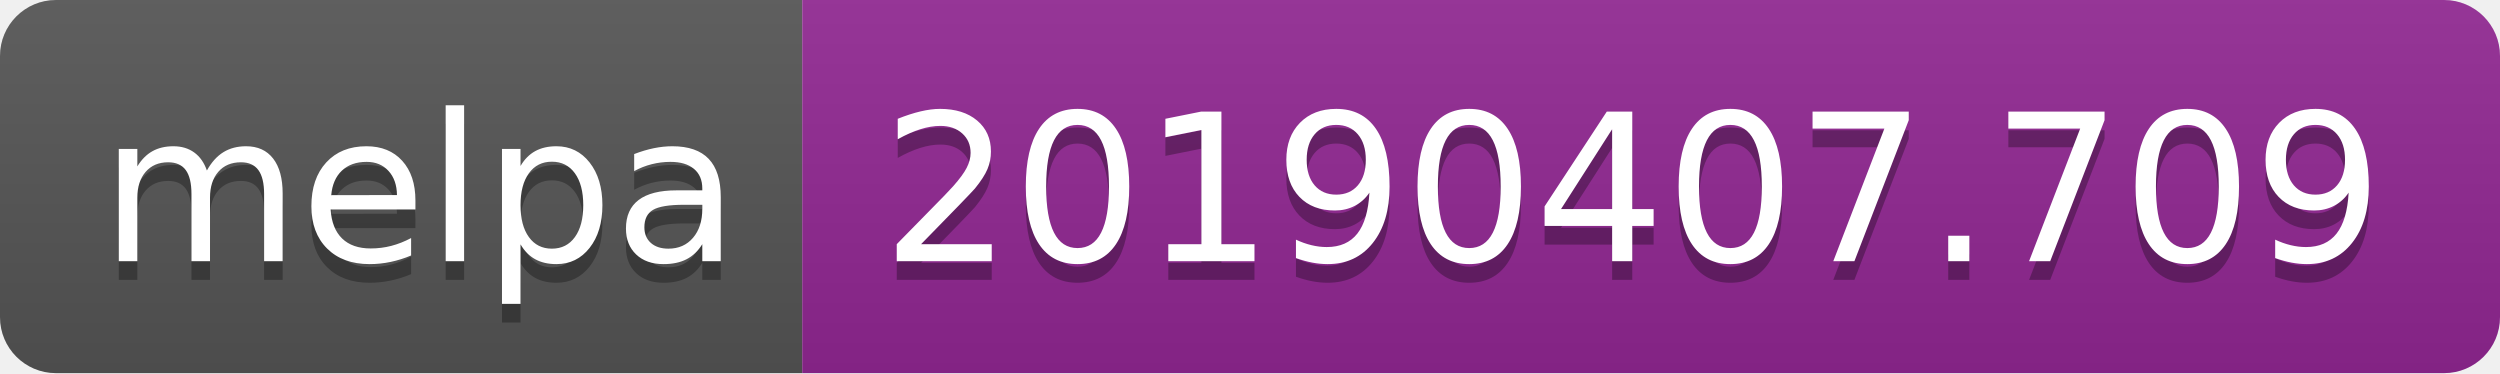
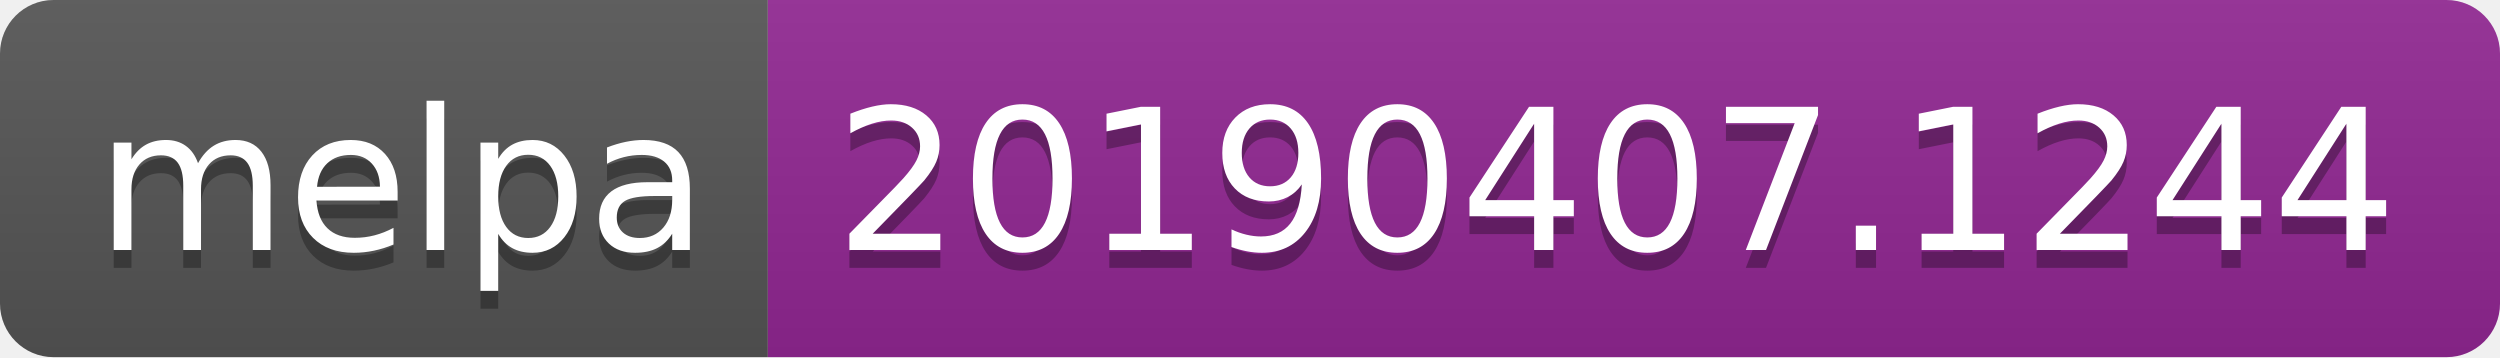
- <svg xmlns="http://www.w3.org/2000/svg" width="134" height="20">
+ <svg xmlns="http://www.w3.org/2000/svg" width="140" height="20">
  <linearGradient id="b" x2="0" y2="100%">
    <stop offset="0" stop-color="#bbb" stop-opacity=".1" />
    <stop offset="1" stop-opacity=".1" />
  </linearGradient>
  <clipPath id="a">
-     <rect width="134" height="20" rx="3" fill="#fff" />
+     <rect width="140" height="20" rx="3" fill="#fff" />
  </clipPath>
  <g clip-path="url(#a)">
    <path fill="#555" d="M0 0h43v20H0z" />
-     <path fill="#922793" d="M43 0h91v20H43z" />
-     <path fill="url(#b)" d="M0 0h134v20H0z" />
+     <path fill="#922793" d="M43 0h97v20H43z" />
+     <path fill="url(#b)" d="M0 0h140v20H0z" />
  </g>
  <g fill="#fff" text-anchor="middle" font-family="DejaVu Sans,Verdana,Geneva,sans-serif" font-size="110">
    <text x="225" y="150" fill="#010101" fill-opacity=".3" transform="scale(.1)" textLength="330">melpa</text>
    <text x="225" y="140" transform="scale(.1)" textLength="330">melpa</text>
-     <text x="875" y="150" fill="#010101" fill-opacity=".3" transform="scale(.1)" textLength="810">20190407.709</text>
-     <text x="875" y="140" transform="scale(.1)" textLength="810">20190407.709</text>
+     <text x="905" y="150" fill="#010101" fill-opacity=".3" transform="scale(.1)" textLength="870">20190407.1244</text>
+     <text x="905" y="140" transform="scale(.1)" textLength="870">20190407.1244</text>
  </g>
</svg>
